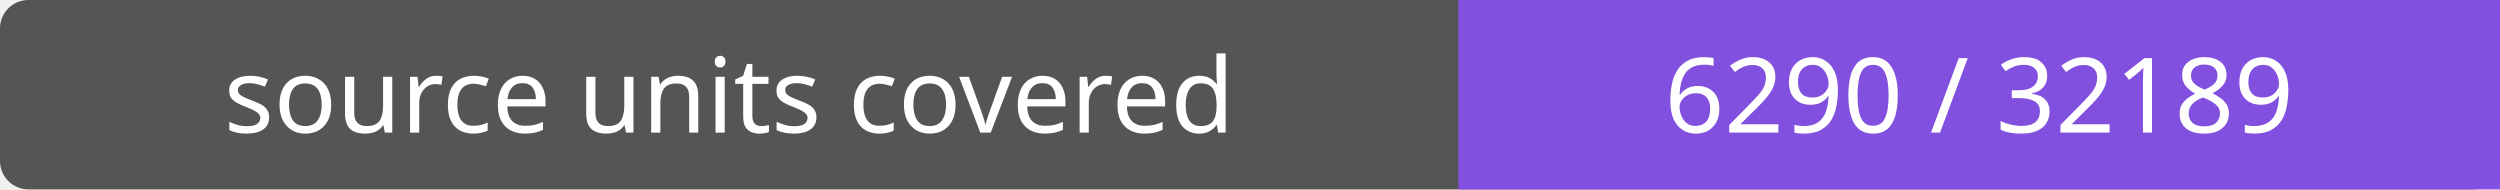
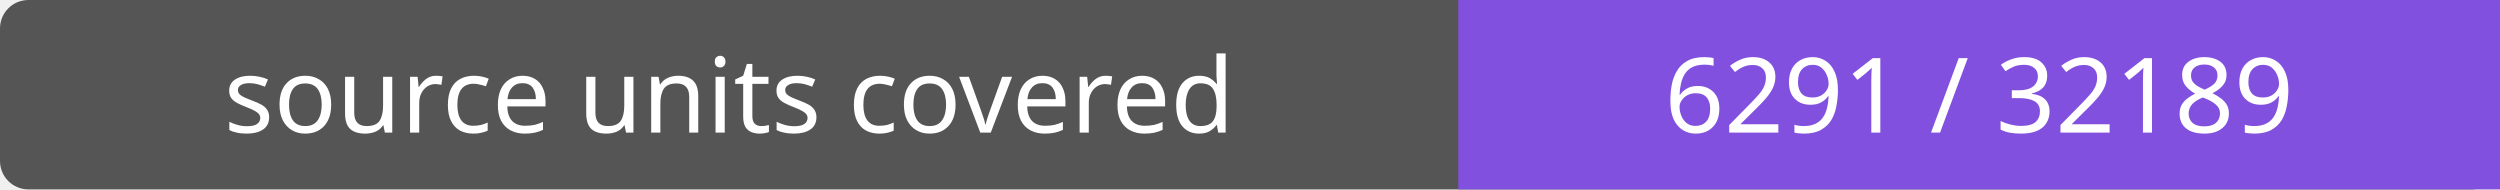
- <svg xmlns="http://www.w3.org/2000/svg" width="264" height="20" role="img" aria-label="source units covered: 6290 / 32189">
+ <svg xmlns="http://www.w3.org/2000/svg" width="264" height="20" role="img" aria-label="source units covered: 6291 / 32189">
  <rect width="264" height="20" rx="3" fill="#555" />
  <path fill="#8250df" d="M154 0h110v20H154z" />
  <g fill="#fff" text-anchor="middle" font-family="Verdana,sans-serif" font-size="11">
    <text x="77.0" y="14">source units covered</text>
-     <text x="209.0" y="14">6290 / 32189</text>
+     <text x="209.0" y="14">6291 / 32189</text>
  </g>
</svg>
